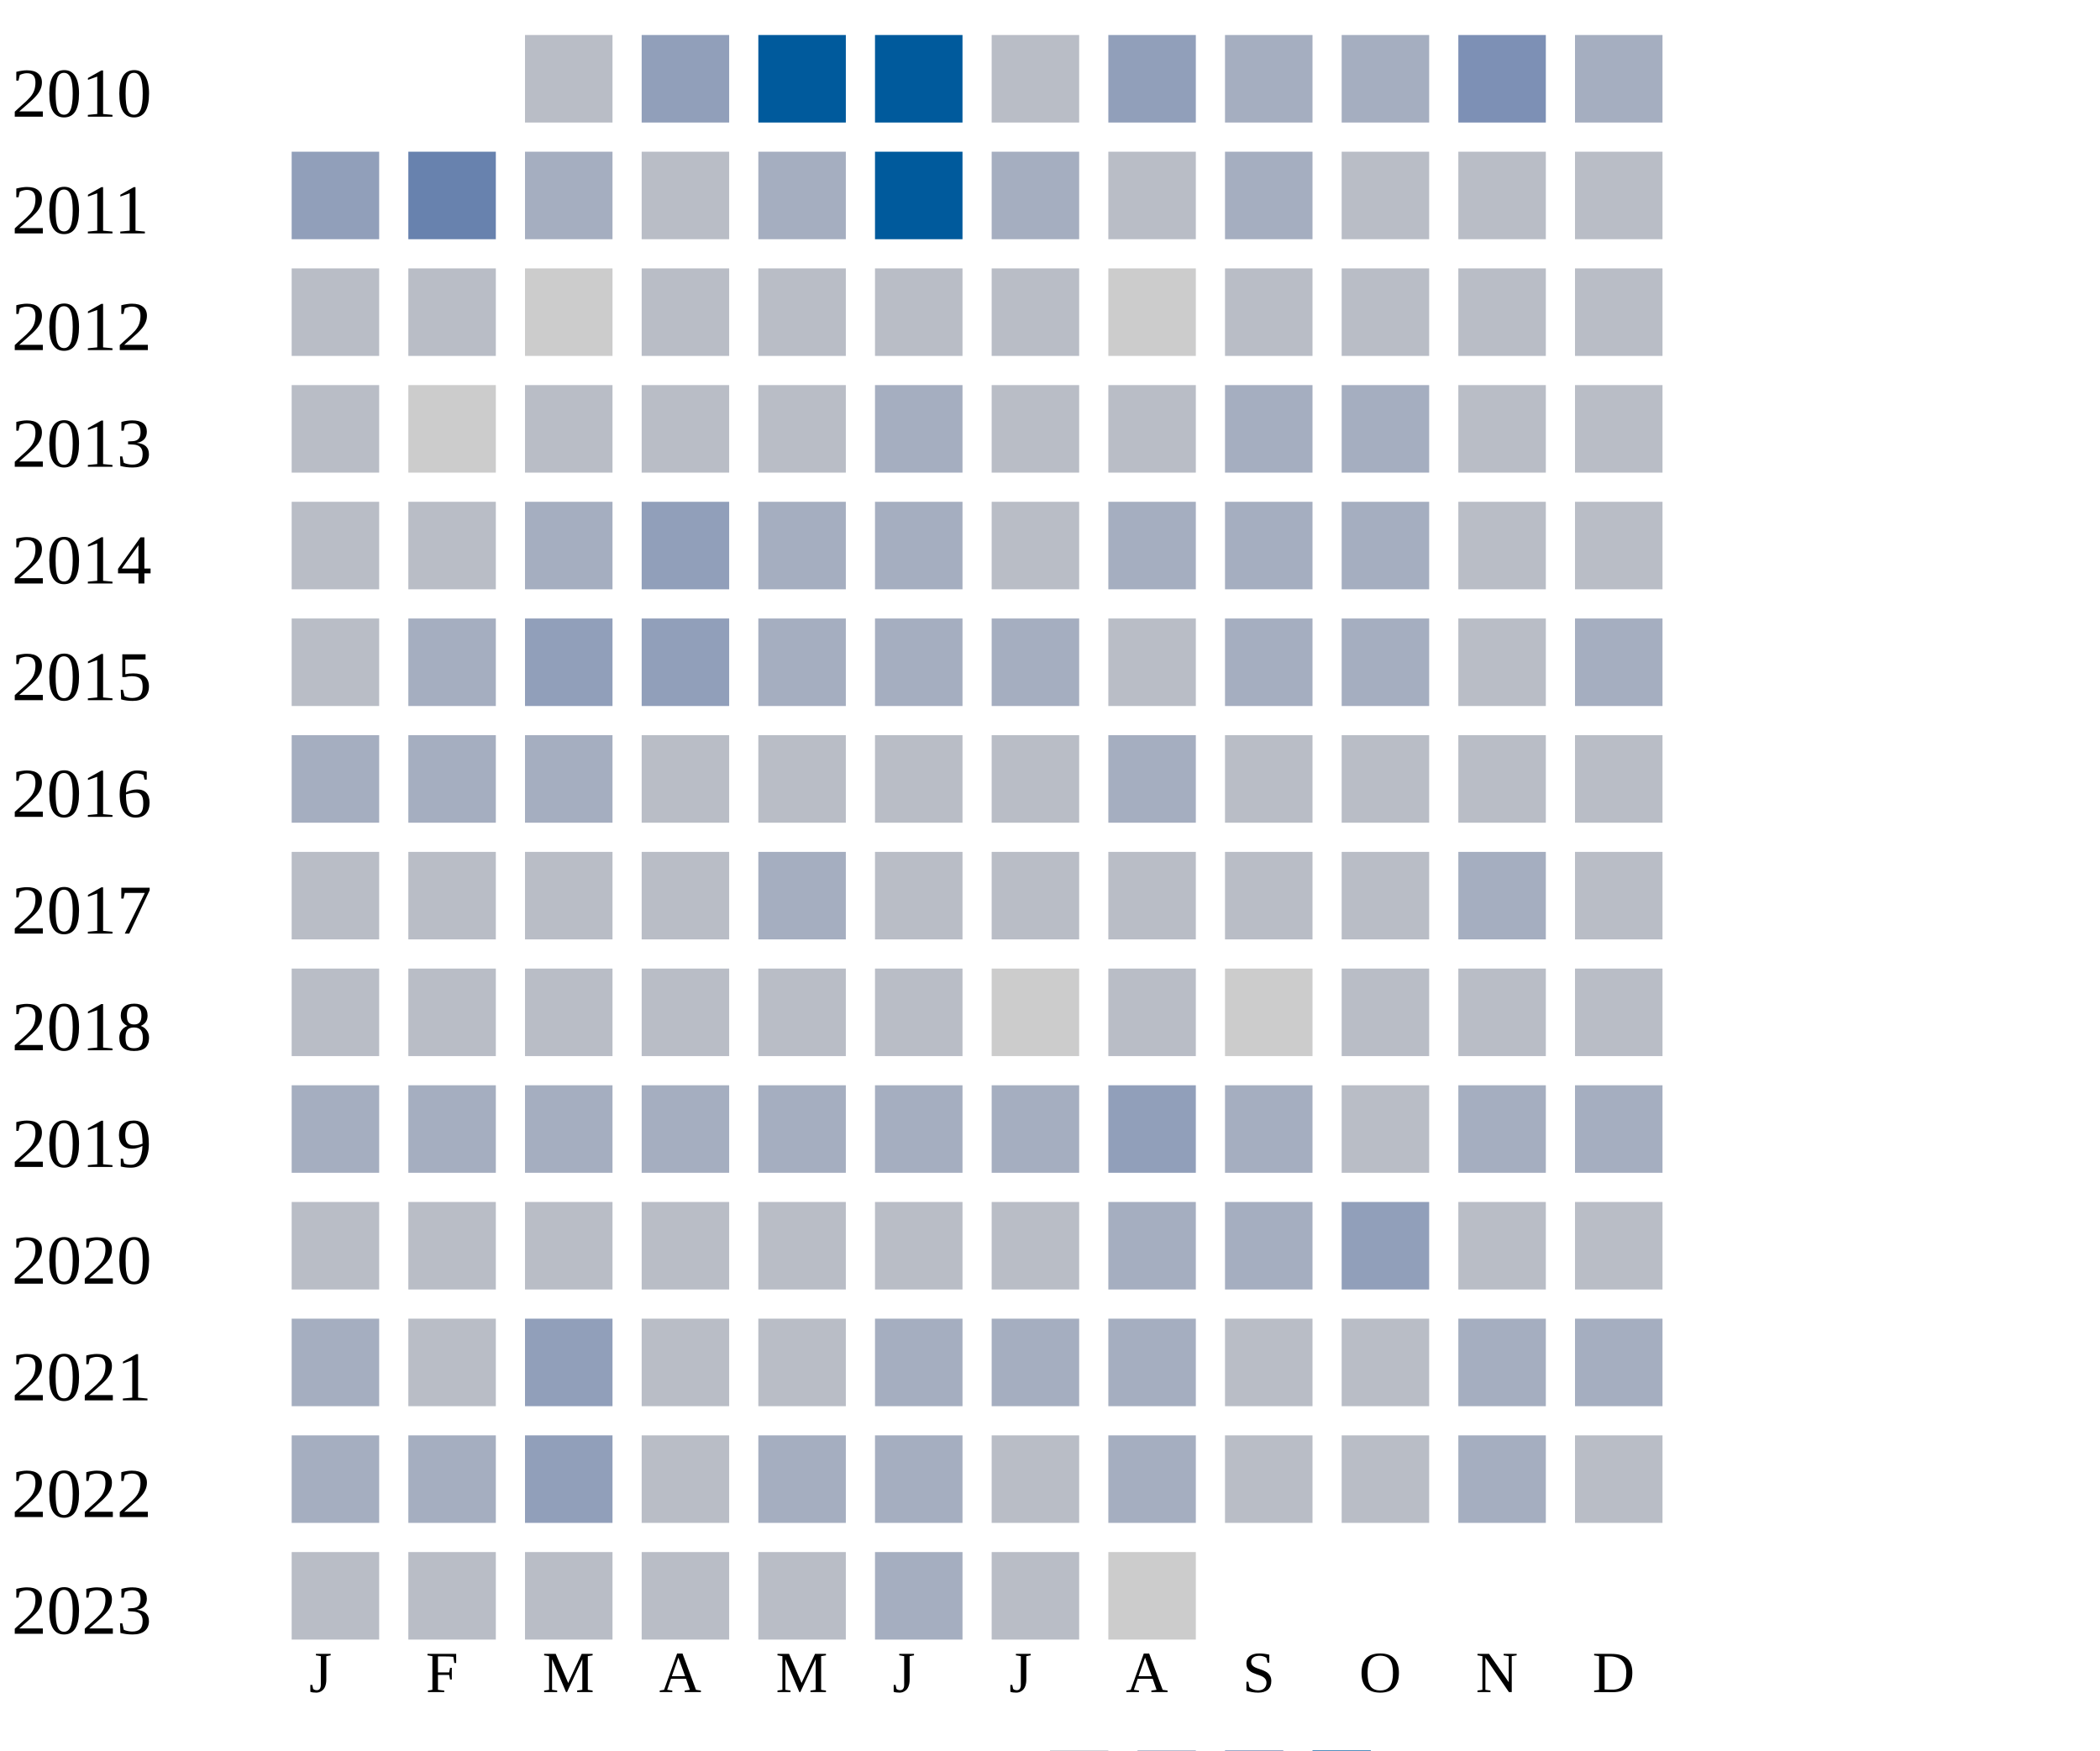
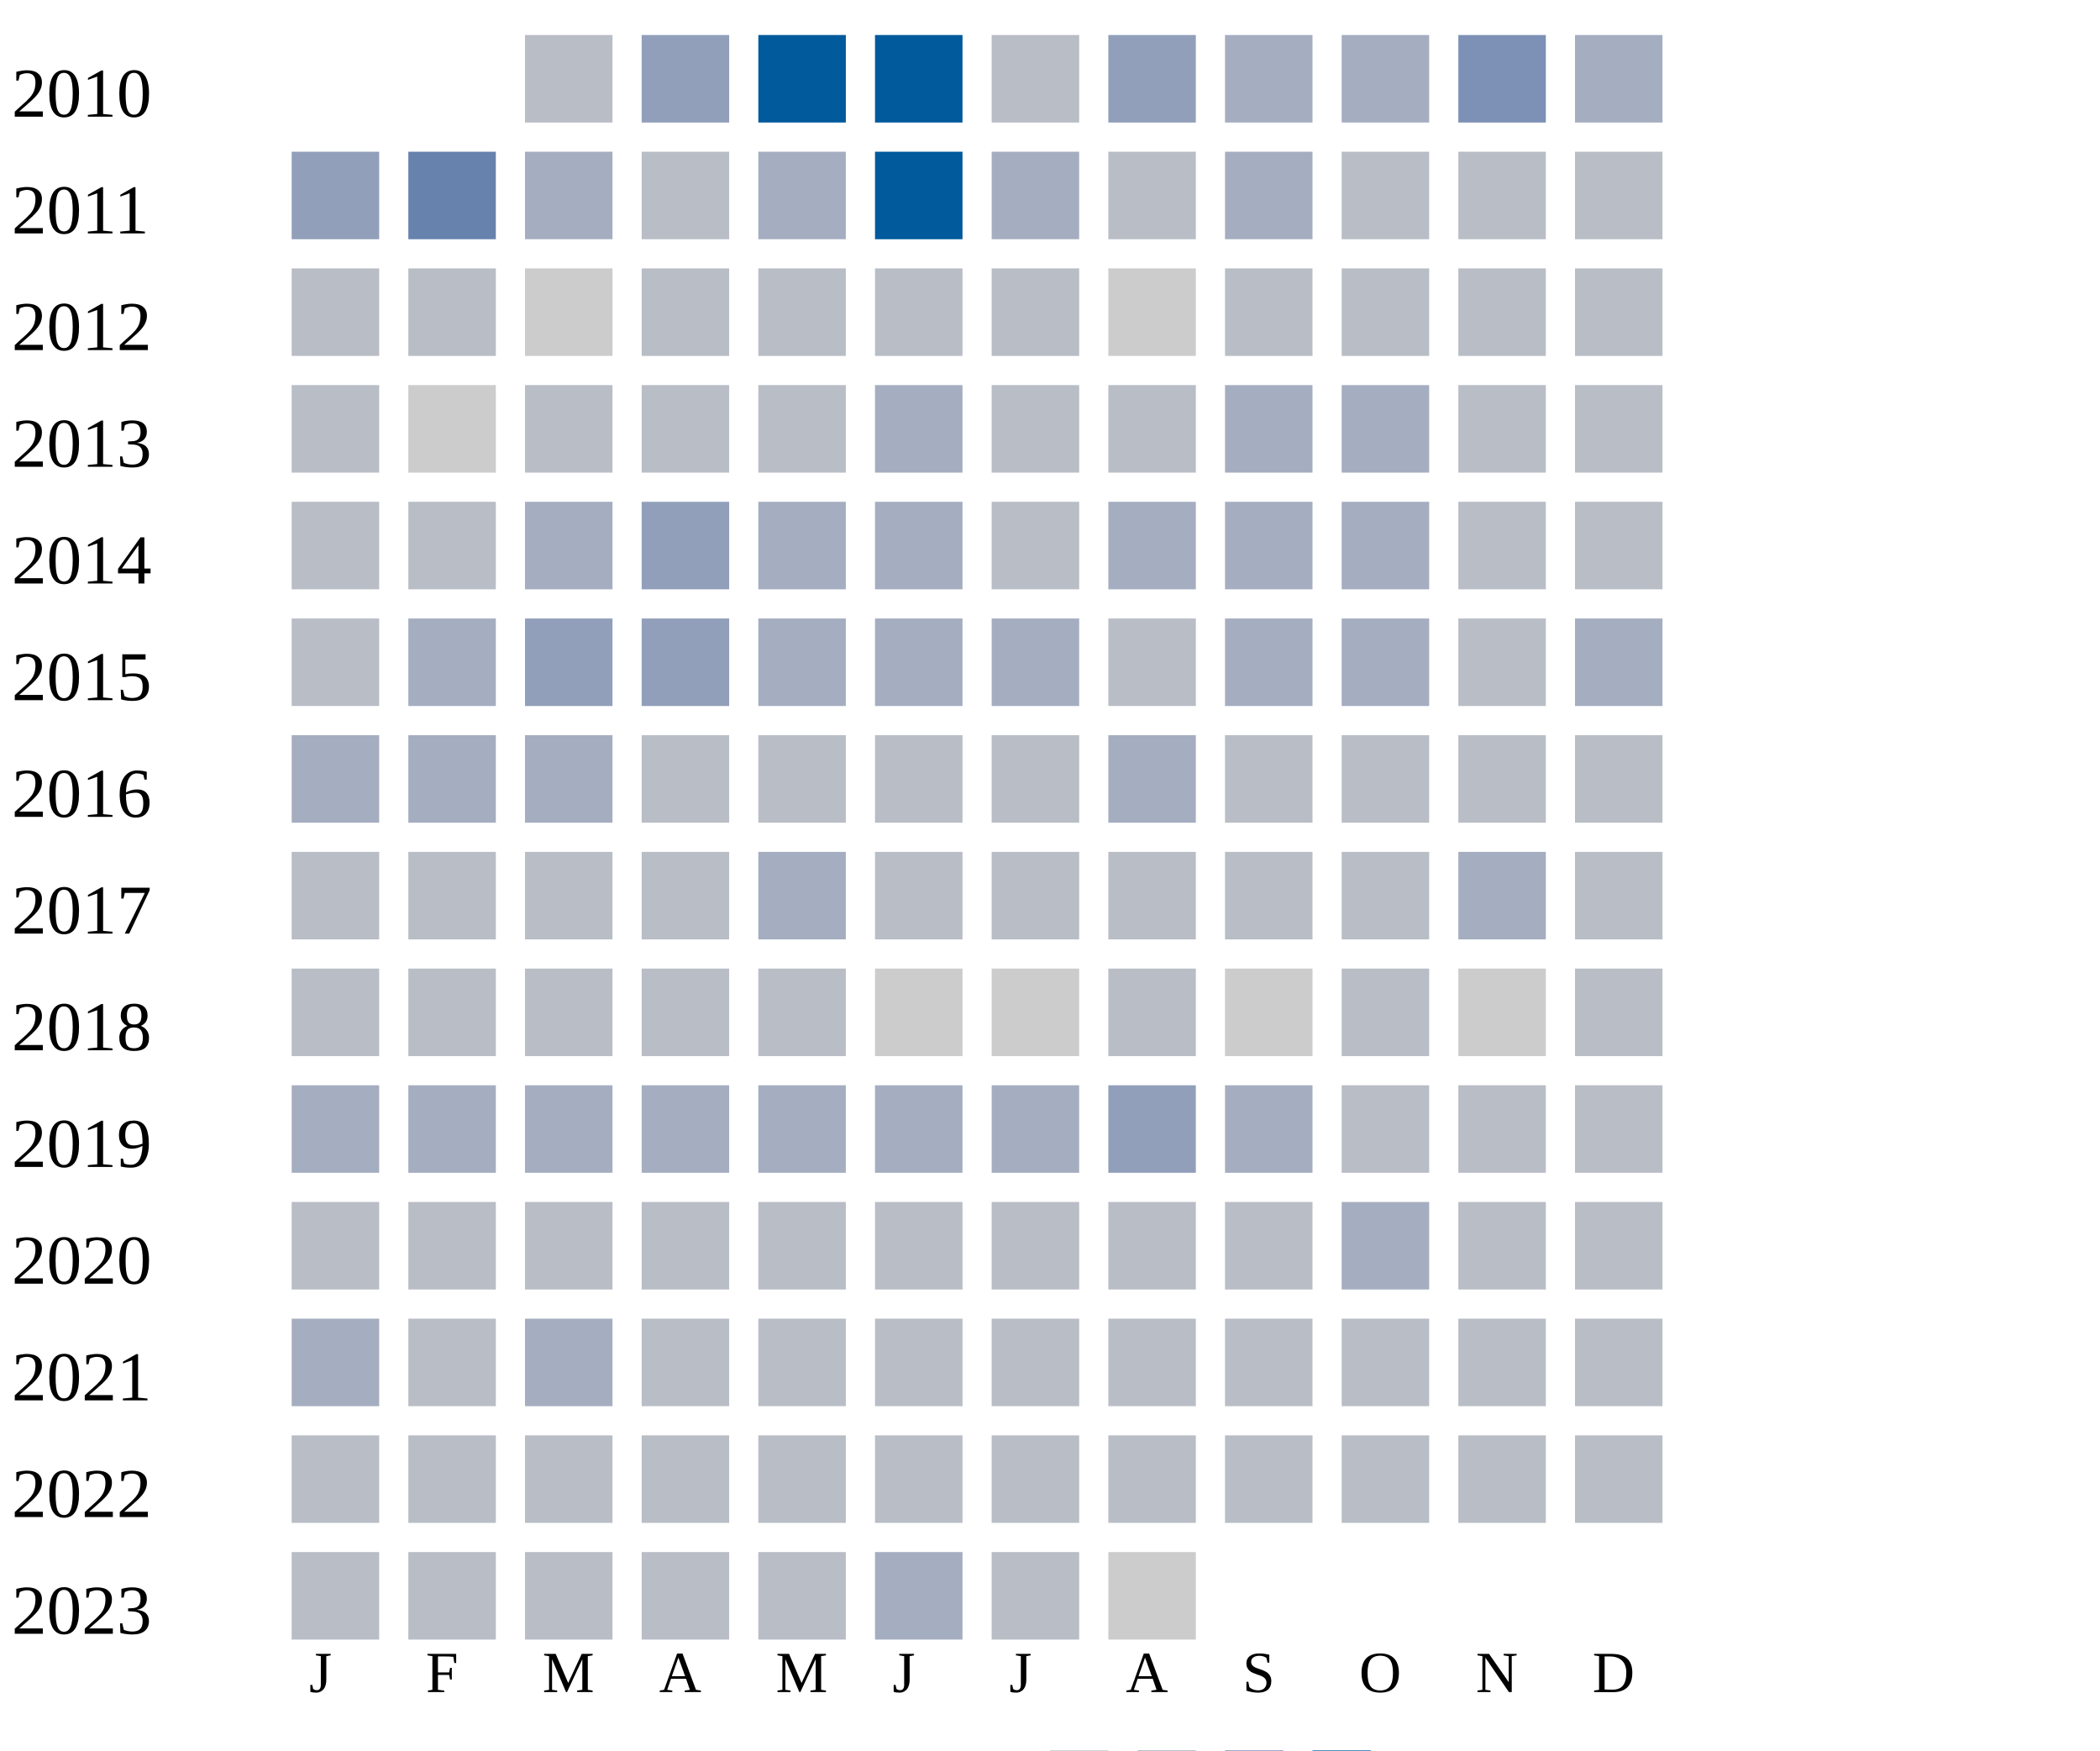
<svg xmlns="http://www.w3.org/2000/svg" width="360" height="300">
  <g transform="translate(0 0)">
    <text x="2" y="20">2010</text>
    <rect x="90" y="6" width="15" height="15" fill="#b9bdc6" />
    <rect x="110" y="6" width="15" height="15" fill="#919fba" />
    <rect x="130" y="6" width="15" height="15" fill="#005a9c" />
    <rect x="150" y="6" width="15" height="15" fill="#005a9c" />
    <rect x="170" y="6" width="15" height="15" fill="#b9bdc6" />
    <rect x="190" y="6" width="15" height="15" fill="#919fba" />
    <rect x="210" y="6" width="15" height="15" fill="#a5aec0" />
    <rect x="230" y="6" width="15" height="15" fill="#a5aec0" />
    <rect x="250" y="6" width="15" height="15" fill="#7d90b5" />
    <rect x="270" y="6" width="15" height="15" fill="#a5aec0" />
  </g>
  <g transform="translate(0 20)">
    <text x="2" y="20">2011</text>
    <rect x="50" y="6" width="15" height="15" fill="#919fba" />
    <rect x="70" y="6" width="15" height="15" fill="#6882ae" />
    <rect x="90" y="6" width="15" height="15" fill="#a5aec0" />
    <rect x="110" y="6" width="15" height="15" fill="#b9bdc6" />
    <rect x="130" y="6" width="15" height="15" fill="#a5aec0" />
    <rect x="150" y="6" width="15" height="15" fill="#005a9c" />
    <rect x="170" y="6" width="15" height="15" fill="#a5aec0" />
    <rect x="190" y="6" width="15" height="15" fill="#b9bdc6" />
    <rect x="210" y="6" width="15" height="15" fill="#a5aec0" />
    <rect x="230" y="6" width="15" height="15" fill="#b9bdc6" />
    <rect x="250" y="6" width="15" height="15" fill="#b9bdc6" />
    <rect x="270" y="6" width="15" height="15" fill="#b9bdc6" />
  </g>
  <g transform="translate(0 40)">
    <text x="2" y="20">2012</text>
    <rect x="50" y="6" width="15" height="15" fill="#b9bdc6" />
    <rect x="70" y="6" width="15" height="15" fill="#b9bdc6" />
    <rect x="90" y="6" width="15" height="15" fill="#cccccc" />
    <rect x="110" y="6" width="15" height="15" fill="#b9bdc6" />
    <rect x="130" y="6" width="15" height="15" fill="#b9bdc6" />
    <rect x="150" y="6" width="15" height="15" fill="#b9bdc6" />
    <rect x="170" y="6" width="15" height="15" fill="#b9bdc6" />
    <rect x="190" y="6" width="15" height="15" fill="#cccccc" />
    <rect x="210" y="6" width="15" height="15" fill="#b9bdc6" />
    <rect x="230" y="6" width="15" height="15" fill="#b9bdc6" />
    <rect x="250" y="6" width="15" height="15" fill="#b9bdc6" />
    <rect x="270" y="6" width="15" height="15" fill="#b9bdc6" />
  </g>
  <g transform="translate(0 60)">
    <text x="2" y="20">2013</text>
    <rect x="50" y="6" width="15" height="15" fill="#b9bdc6" />
    <rect x="70" y="6" width="15" height="15" fill="#cccccc" />
    <rect x="90" y="6" width="15" height="15" fill="#b9bdc6" />
    <rect x="110" y="6" width="15" height="15" fill="#b9bdc6" />
    <rect x="130" y="6" width="15" height="15" fill="#b9bdc6" />
    <rect x="150" y="6" width="15" height="15" fill="#a5aec0" />
    <rect x="170" y="6" width="15" height="15" fill="#b9bdc6" />
    <rect x="190" y="6" width="15" height="15" fill="#b9bdc6" />
    <rect x="210" y="6" width="15" height="15" fill="#a5aec0" />
    <rect x="230" y="6" width="15" height="15" fill="#a5aec0" />
    <rect x="250" y="6" width="15" height="15" fill="#b9bdc6" />
    <rect x="270" y="6" width="15" height="15" fill="#b9bdc6" />
  </g>
  <g transform="translate(0 80)">
    <text x="2" y="20">2014</text>
    <rect x="50" y="6" width="15" height="15" fill="#b9bdc6" />
    <rect x="70" y="6" width="15" height="15" fill="#b9bdc6" />
    <rect x="90" y="6" width="15" height="15" fill="#a5aec0" />
    <rect x="110" y="6" width="15" height="15" fill="#919fba" />
    <rect x="130" y="6" width="15" height="15" fill="#a5aec0" />
    <rect x="150" y="6" width="15" height="15" fill="#a5aec0" />
    <rect x="170" y="6" width="15" height="15" fill="#b9bdc6" />
    <rect x="190" y="6" width="15" height="15" fill="#a5aec0" />
    <rect x="210" y="6" width="15" height="15" fill="#a5aec0" />
    <rect x="230" y="6" width="15" height="15" fill="#a5aec0" />
    <rect x="250" y="6" width="15" height="15" fill="#b9bdc6" />
    <rect x="270" y="6" width="15" height="15" fill="#b9bdc6" />
  </g>
  <g transform="translate(0 100)">
    <text x="2" y="20">2015</text>
    <rect x="50" y="6" width="15" height="15" fill="#b9bdc6" />
    <rect x="70" y="6" width="15" height="15" fill="#a5aec0" />
    <rect x="90" y="6" width="15" height="15" fill="#919fba" />
    <rect x="110" y="6" width="15" height="15" fill="#919fba" />
    <rect x="130" y="6" width="15" height="15" fill="#a5aec0" />
    <rect x="150" y="6" width="15" height="15" fill="#a5aec0" />
    <rect x="170" y="6" width="15" height="15" fill="#a5aec0" />
    <rect x="190" y="6" width="15" height="15" fill="#b9bdc6" />
    <rect x="210" y="6" width="15" height="15" fill="#a5aec0" />
    <rect x="230" y="6" width="15" height="15" fill="#a5aec0" />
    <rect x="250" y="6" width="15" height="15" fill="#b9bdc6" />
    <rect x="270" y="6" width="15" height="15" fill="#a5aec0" />
  </g>
  <g transform="translate(0 120)">
    <text x="2" y="20">2016</text>
    <rect x="50" y="6" width="15" height="15" fill="#a5aec0" />
    <rect x="70" y="6" width="15" height="15" fill="#a5aec0" />
    <rect x="90" y="6" width="15" height="15" fill="#a5aec0" />
    <rect x="110" y="6" width="15" height="15" fill="#b9bdc6" />
    <rect x="130" y="6" width="15" height="15" fill="#b9bdc6" />
    <rect x="150" y="6" width="15" height="15" fill="#b9bdc6" />
    <rect x="170" y="6" width="15" height="15" fill="#b9bdc6" />
    <rect x="190" y="6" width="15" height="15" fill="#a5aec0" />
    <rect x="210" y="6" width="15" height="15" fill="#b9bdc6" />
    <rect x="230" y="6" width="15" height="15" fill="#b9bdc6" />
    <rect x="250" y="6" width="15" height="15" fill="#b9bdc6" />
    <rect x="270" y="6" width="15" height="15" fill="#b9bdc6" />
  </g>
  <g transform="translate(0 140)">
    <text x="2" y="20">2017</text>
    <rect x="50" y="6" width="15" height="15" fill="#b9bdc6" />
    <rect x="70" y="6" width="15" height="15" fill="#b9bdc6" />
    <rect x="90" y="6" width="15" height="15" fill="#b9bdc6" />
    <rect x="110" y="6" width="15" height="15" fill="#b9bdc6" />
    <rect x="130" y="6" width="15" height="15" fill="#a5aec0" />
    <rect x="150" y="6" width="15" height="15" fill="#b9bdc6" />
    <rect x="170" y="6" width="15" height="15" fill="#b9bdc6" />
    <rect x="190" y="6" width="15" height="15" fill="#b9bdc6" />
    <rect x="210" y="6" width="15" height="15" fill="#b9bdc6" />
    <rect x="230" y="6" width="15" height="15" fill="#b9bdc6" />
    <rect x="250" y="6" width="15" height="15" fill="#a5aec0" />
    <rect x="270" y="6" width="15" height="15" fill="#b9bdc6" />
  </g>
  <g transform="translate(0 160)">
    <text x="2" y="20">2018</text>
    <rect x="50" y="6" width="15" height="15" fill="#b9bdc6" />
    <rect x="70" y="6" width="15" height="15" fill="#b9bdc6" />
    <rect x="90" y="6" width="15" height="15" fill="#b9bdc6" />
    <rect x="110" y="6" width="15" height="15" fill="#b9bdc6" />
    <rect x="130" y="6" width="15" height="15" fill="#b9bdc6" />
-     <rect x="150" y="6" width="15" height="15" fill="#b9bdc6" />
+     <rect x="150" y="6" width="15" height="15" fill="#cccccc" />
    <rect x="170" y="6" width="15" height="15" fill="#cccccc" />
    <rect x="190" y="6" width="15" height="15" fill="#b9bdc6" />
    <rect x="210" y="6" width="15" height="15" fill="#cccccc" />
    <rect x="230" y="6" width="15" height="15" fill="#b9bdc6" />
-     <rect x="250" y="6" width="15" height="15" fill="#b9bdc6" />
+     <rect x="250" y="6" width="15" height="15" fill="#cccccc" />
    <rect x="270" y="6" width="15" height="15" fill="#b9bdc6" />
  </g>
  <g transform="translate(0 180)">
    <text x="2" y="20">2019</text>
    <rect x="50" y="6" width="15" height="15" fill="#a5aec0" />
    <rect x="70" y="6" width="15" height="15" fill="#a5aec0" />
    <rect x="90" y="6" width="15" height="15" fill="#a5aec0" />
    <rect x="110" y="6" width="15" height="15" fill="#a5aec0" />
    <rect x="130" y="6" width="15" height="15" fill="#a5aec0" />
    <rect x="150" y="6" width="15" height="15" fill="#a5aec0" />
    <rect x="170" y="6" width="15" height="15" fill="#a5aec0" />
    <rect x="190" y="6" width="15" height="15" fill="#919fba" />
    <rect x="210" y="6" width="15" height="15" fill="#a5aec0" />
    <rect x="230" y="6" width="15" height="15" fill="#b9bdc6" />
-     <rect x="250" y="6" width="15" height="15" fill="#a5aec0" />
-     <rect x="270" y="6" width="15" height="15" fill="#a5aec0" />
+     <rect x="250" y="6" width="15" height="15" fill="#b9bdc6" />
+     <rect x="270" y="6" width="15" height="15" fill="#b9bdc6" />
  </g>
  <g transform="translate(0 200)">
    <text x="2" y="20">2020</text>
    <rect x="50" y="6" width="15" height="15" fill="#b9bdc6" />
    <rect x="70" y="6" width="15" height="15" fill="#b9bdc6" />
    <rect x="90" y="6" width="15" height="15" fill="#b9bdc6" />
    <rect x="110" y="6" width="15" height="15" fill="#b9bdc6" />
    <rect x="130" y="6" width="15" height="15" fill="#b9bdc6" />
    <rect x="150" y="6" width="15" height="15" fill="#b9bdc6" />
    <rect x="170" y="6" width="15" height="15" fill="#b9bdc6" />
-     <rect x="190" y="6" width="15" height="15" fill="#a5aec0" />
-     <rect x="210" y="6" width="15" height="15" fill="#a5aec0" />
-     <rect x="230" y="6" width="15" height="15" fill="#919fba" />
+     <rect x="190" y="6" width="15" height="15" fill="#b9bdc6" />
+     <rect x="210" y="6" width="15" height="15" fill="#b9bdc6" />
+     <rect x="230" y="6" width="15" height="15" fill="#a5aec0" />
    <rect x="250" y="6" width="15" height="15" fill="#b9bdc6" />
    <rect x="270" y="6" width="15" height="15" fill="#b9bdc6" />
  </g>
  <g transform="translate(0 220)">
    <text x="2" y="20">2021</text>
    <rect x="50" y="6" width="15" height="15" fill="#a5aec0" />
    <rect x="70" y="6" width="15" height="15" fill="#b9bdc6" />
-     <rect x="90" y="6" width="15" height="15" fill="#919fba" />
-     <rect x="110" y="6" width="15" height="15" fill="#b9bdc6" />
-     <rect x="130" y="6" width="15" height="15" fill="#b9bdc6" />
-     <rect x="150" y="6" width="15" height="15" fill="#a5aec0" />
-     <rect x="170" y="6" width="15" height="15" fill="#a5aec0" />
-     <rect x="190" y="6" width="15" height="15" fill="#a5aec0" />
-     <rect x="210" y="6" width="15" height="15" fill="#b9bdc6" />
-     <rect x="230" y="6" width="15" height="15" fill="#b9bdc6" />
-     <rect x="250" y="6" width="15" height="15" fill="#a5aec0" />
-     <rect x="270" y="6" width="15" height="15" fill="#a5aec0" />
+     <rect x="90" y="6" width="15" height="15" fill="#a5aec0" />
+     <rect x="110" y="6" width="15" height="15" fill="#b9bdc6" />
+     <rect x="130" y="6" width="15" height="15" fill="#b9bdc6" />
+     <rect x="150" y="6" width="15" height="15" fill="#b9bdc6" />
+     <rect x="170" y="6" width="15" height="15" fill="#b9bdc6" />
+     <rect x="190" y="6" width="15" height="15" fill="#b9bdc6" />
+     <rect x="210" y="6" width="15" height="15" fill="#b9bdc6" />
+     <rect x="230" y="6" width="15" height="15" fill="#b9bdc6" />
+     <rect x="250" y="6" width="15" height="15" fill="#b9bdc6" />
+     <rect x="270" y="6" width="15" height="15" fill="#b9bdc6" />
  </g>
  <g transform="translate(0 240)">
    <text x="2" y="20">2022</text>
-     <rect x="50" y="6" width="15" height="15" fill="#a5aec0" />
-     <rect x="70" y="6" width="15" height="15" fill="#a5aec0" />
-     <rect x="90" y="6" width="15" height="15" fill="#919fba" />
-     <rect x="110" y="6" width="15" height="15" fill="#b9bdc6" />
-     <rect x="130" y="6" width="15" height="15" fill="#a5aec0" />
-     <rect x="150" y="6" width="15" height="15" fill="#a5aec0" />
-     <rect x="170" y="6" width="15" height="15" fill="#b9bdc6" />
-     <rect x="190" y="6" width="15" height="15" fill="#a5aec0" />
-     <rect x="210" y="6" width="15" height="15" fill="#b9bdc6" />
-     <rect x="230" y="6" width="15" height="15" fill="#b9bdc6" />
-     <rect x="250" y="6" width="15" height="15" fill="#a5aec0" />
+     <rect x="50" y="6" width="15" height="15" fill="#b9bdc6" />
+     <rect x="70" y="6" width="15" height="15" fill="#b9bdc6" />
+     <rect x="90" y="6" width="15" height="15" fill="#b9bdc6" />
+     <rect x="110" y="6" width="15" height="15" fill="#b9bdc6" />
+     <rect x="130" y="6" width="15" height="15" fill="#b9bdc6" />
+     <rect x="150" y="6" width="15" height="15" fill="#b9bdc6" />
+     <rect x="170" y="6" width="15" height="15" fill="#b9bdc6" />
+     <rect x="190" y="6" width="15" height="15" fill="#b9bdc6" />
+     <rect x="210" y="6" width="15" height="15" fill="#b9bdc6" />
+     <rect x="230" y="6" width="15" height="15" fill="#b9bdc6" />
+     <rect x="250" y="6" width="15" height="15" fill="#b9bdc6" />
    <rect x="270" y="6" width="15" height="15" fill="#b9bdc6" />
  </g>
  <g transform="translate(0 260)">
    <text x="2" y="20">2023</text>
    <rect x="50" y="6" width="15" height="15" fill="#b9bdc6" />
    <rect x="70" y="6" width="15" height="15" fill="#b9bdc6" />
    <rect x="90" y="6" width="15" height="15" fill="#b9bdc6" />
    <rect x="110" y="6" width="15" height="15" fill="#b9bdc6" />
    <rect x="130" y="6" width="15" height="15" fill="#b9bdc6" />
    <rect x="150" y="6" width="15" height="15" fill="#a5aec0" />
    <rect x="170" y="6" width="15" height="15" fill="#b9bdc6" />
    <rect x="190" y="6" width="15" height="15" fill="#cccccc" />
  </g>
  <text style="font-size: 10px; text-align: center" x="53" y="290">J</text>
  <text style="font-size: 10px; text-align: center" x="73" y="290">F</text>
  <text style="font-size: 10px; text-align: center" x="93" y="290">M</text>
  <text style="font-size: 10px; text-align: center" x="113" y="290">A</text>
  <text style="font-size: 10px; text-align: center" x="133" y="290">M</text>
  <text style="font-size: 10px; text-align: center" x="153" y="290">J</text>
  <text style="font-size: 10px; text-align: center" x="173" y="290">J</text>
  <text style="font-size: 10px; text-align: center" x="193" y="290">A</text>
  <text style="font-size: 10px; text-align: center" x="213" y="290">S</text>
  <text style="font-size: 10px; text-align: center" x="233" y="290">O</text>
  <text style="font-size: 10px; text-align: center" x="253" y="290">N</text>
  <text style="font-size: 10px; text-align: center" x="273" y="290">D</text>
  <text style="font-size: 10px;" x="155" y="309">Less</text>
  <rect fill="#b9bdc6" width="10" height="10" x="180" y="300" />
  <rect fill="#919fba" width="10" height="10" x="195" y="300" />
  <rect fill="#6882ae" width="10" height="10" x="210" y="300" />
  <rect fill="#005a9c" width="10" height="10" x="225" y="300" />
  <text x="240" y="309" style="font-size: 10px;">More</text>
</svg>
